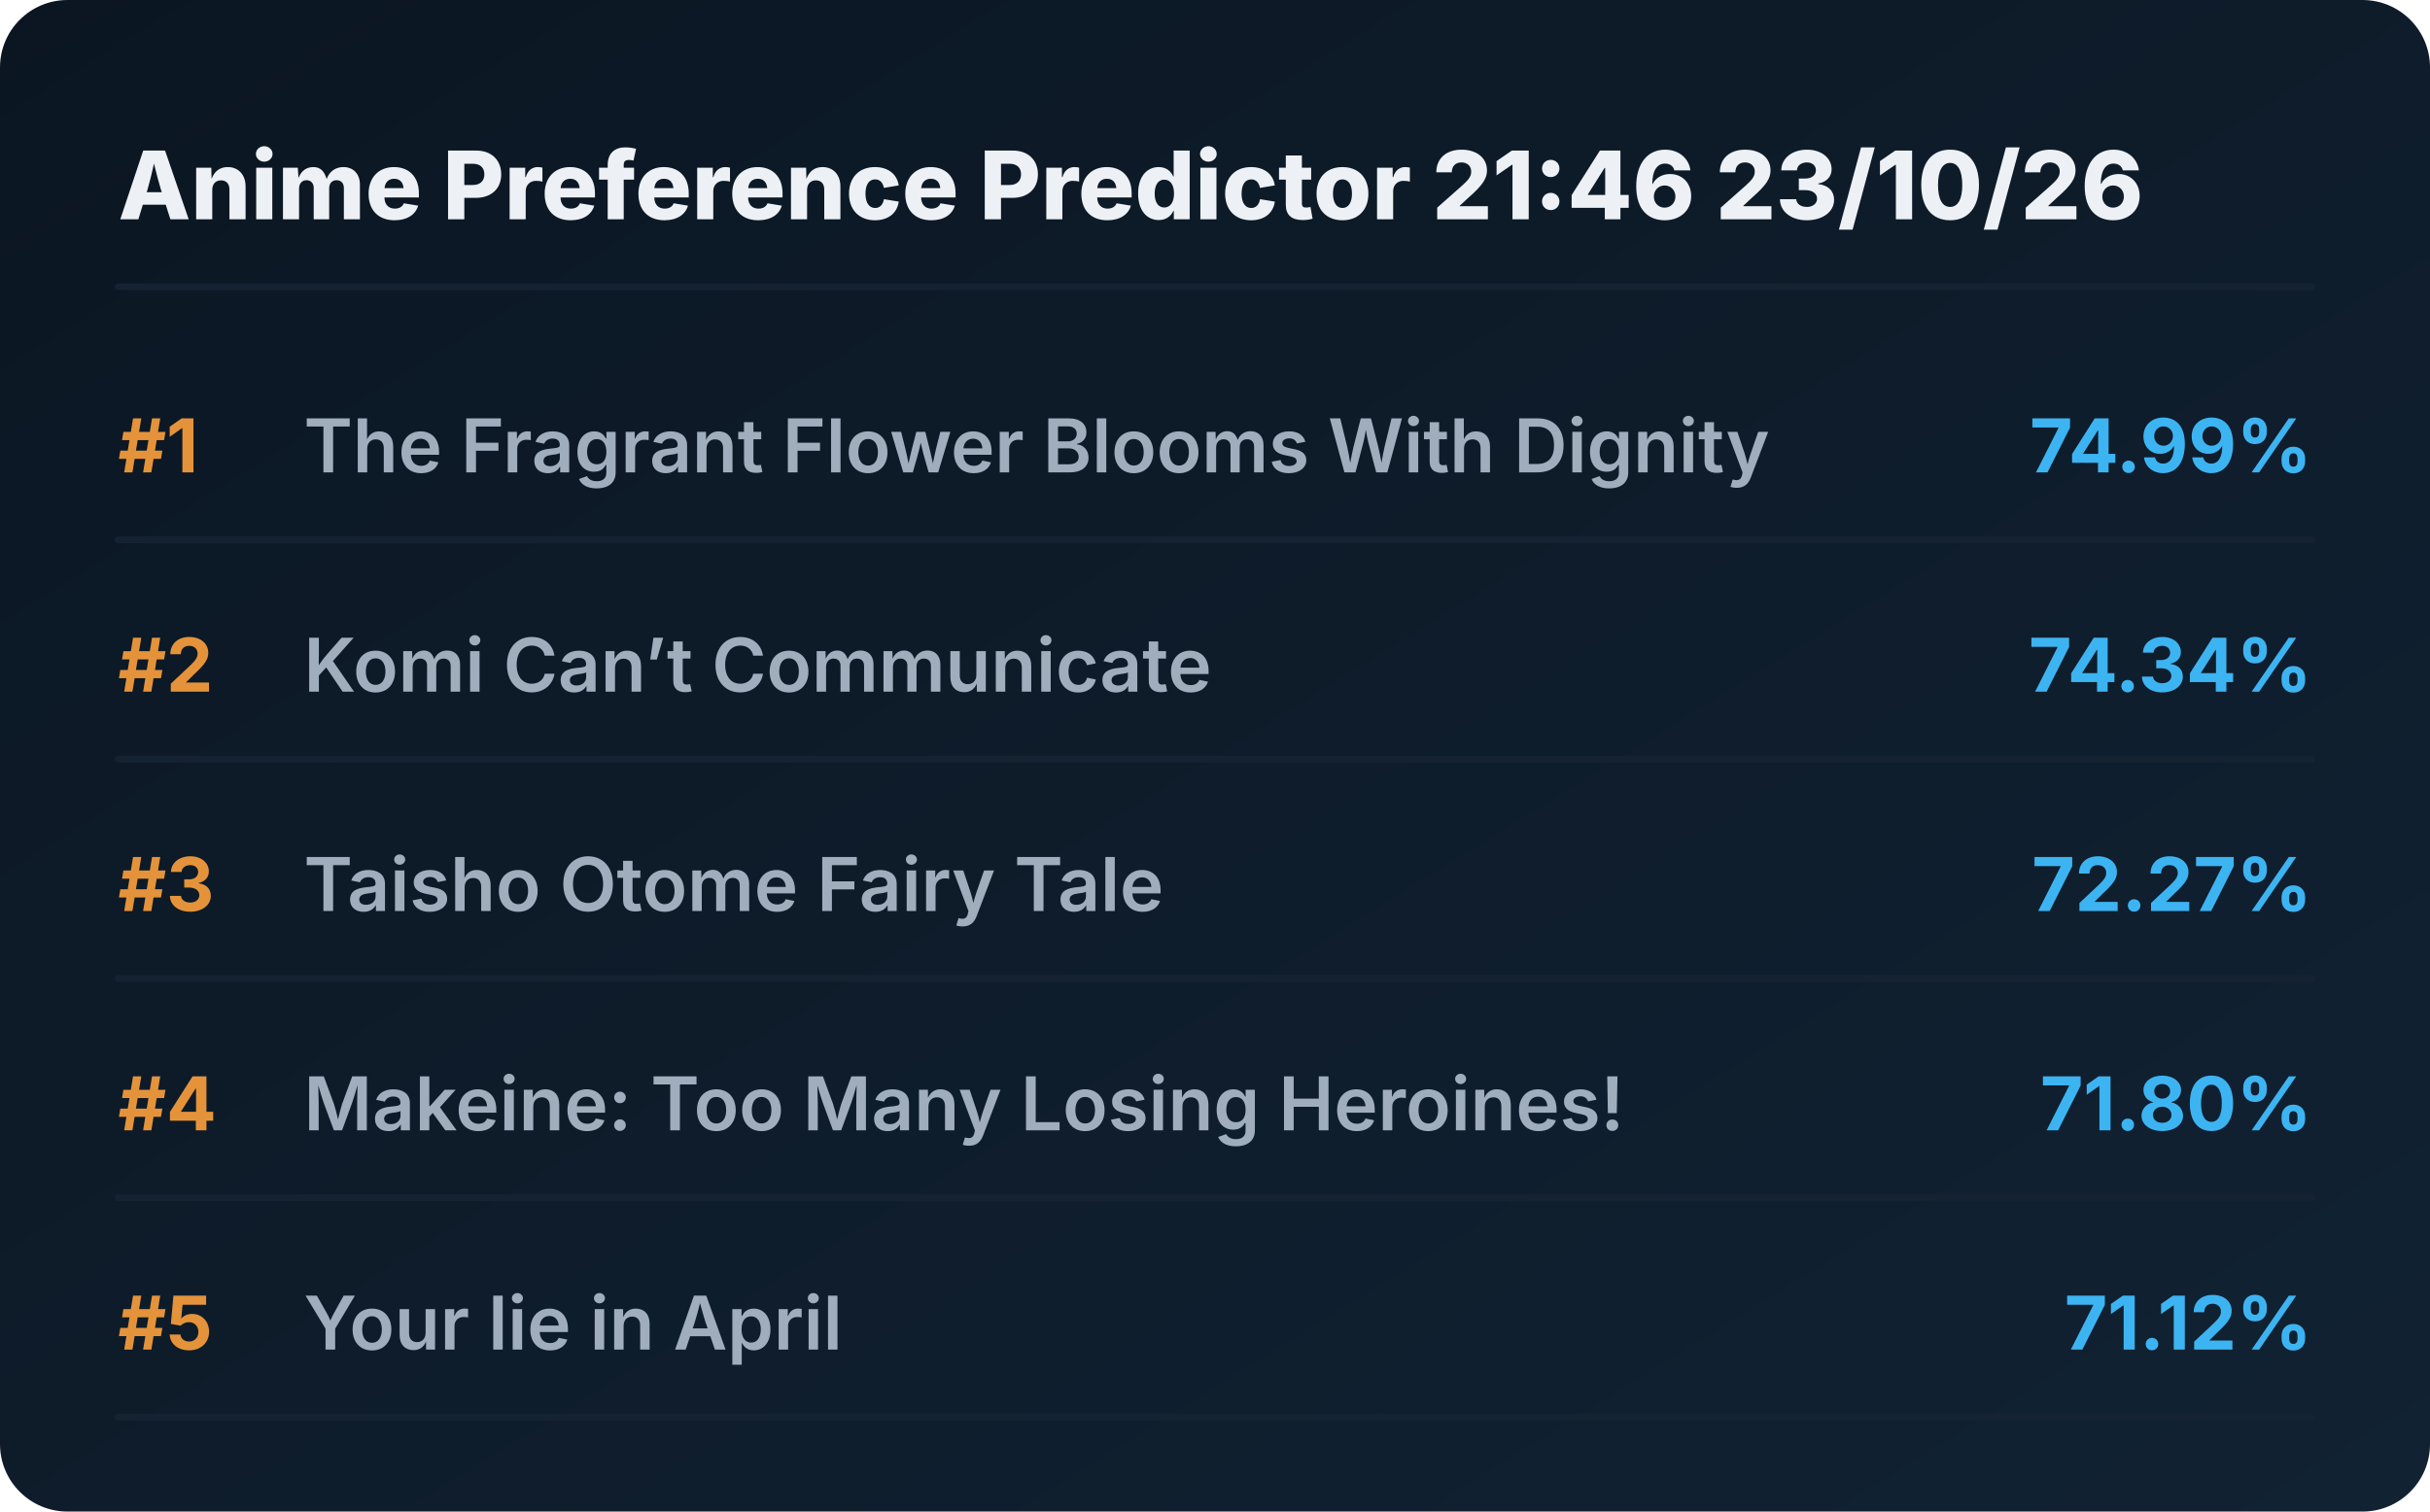
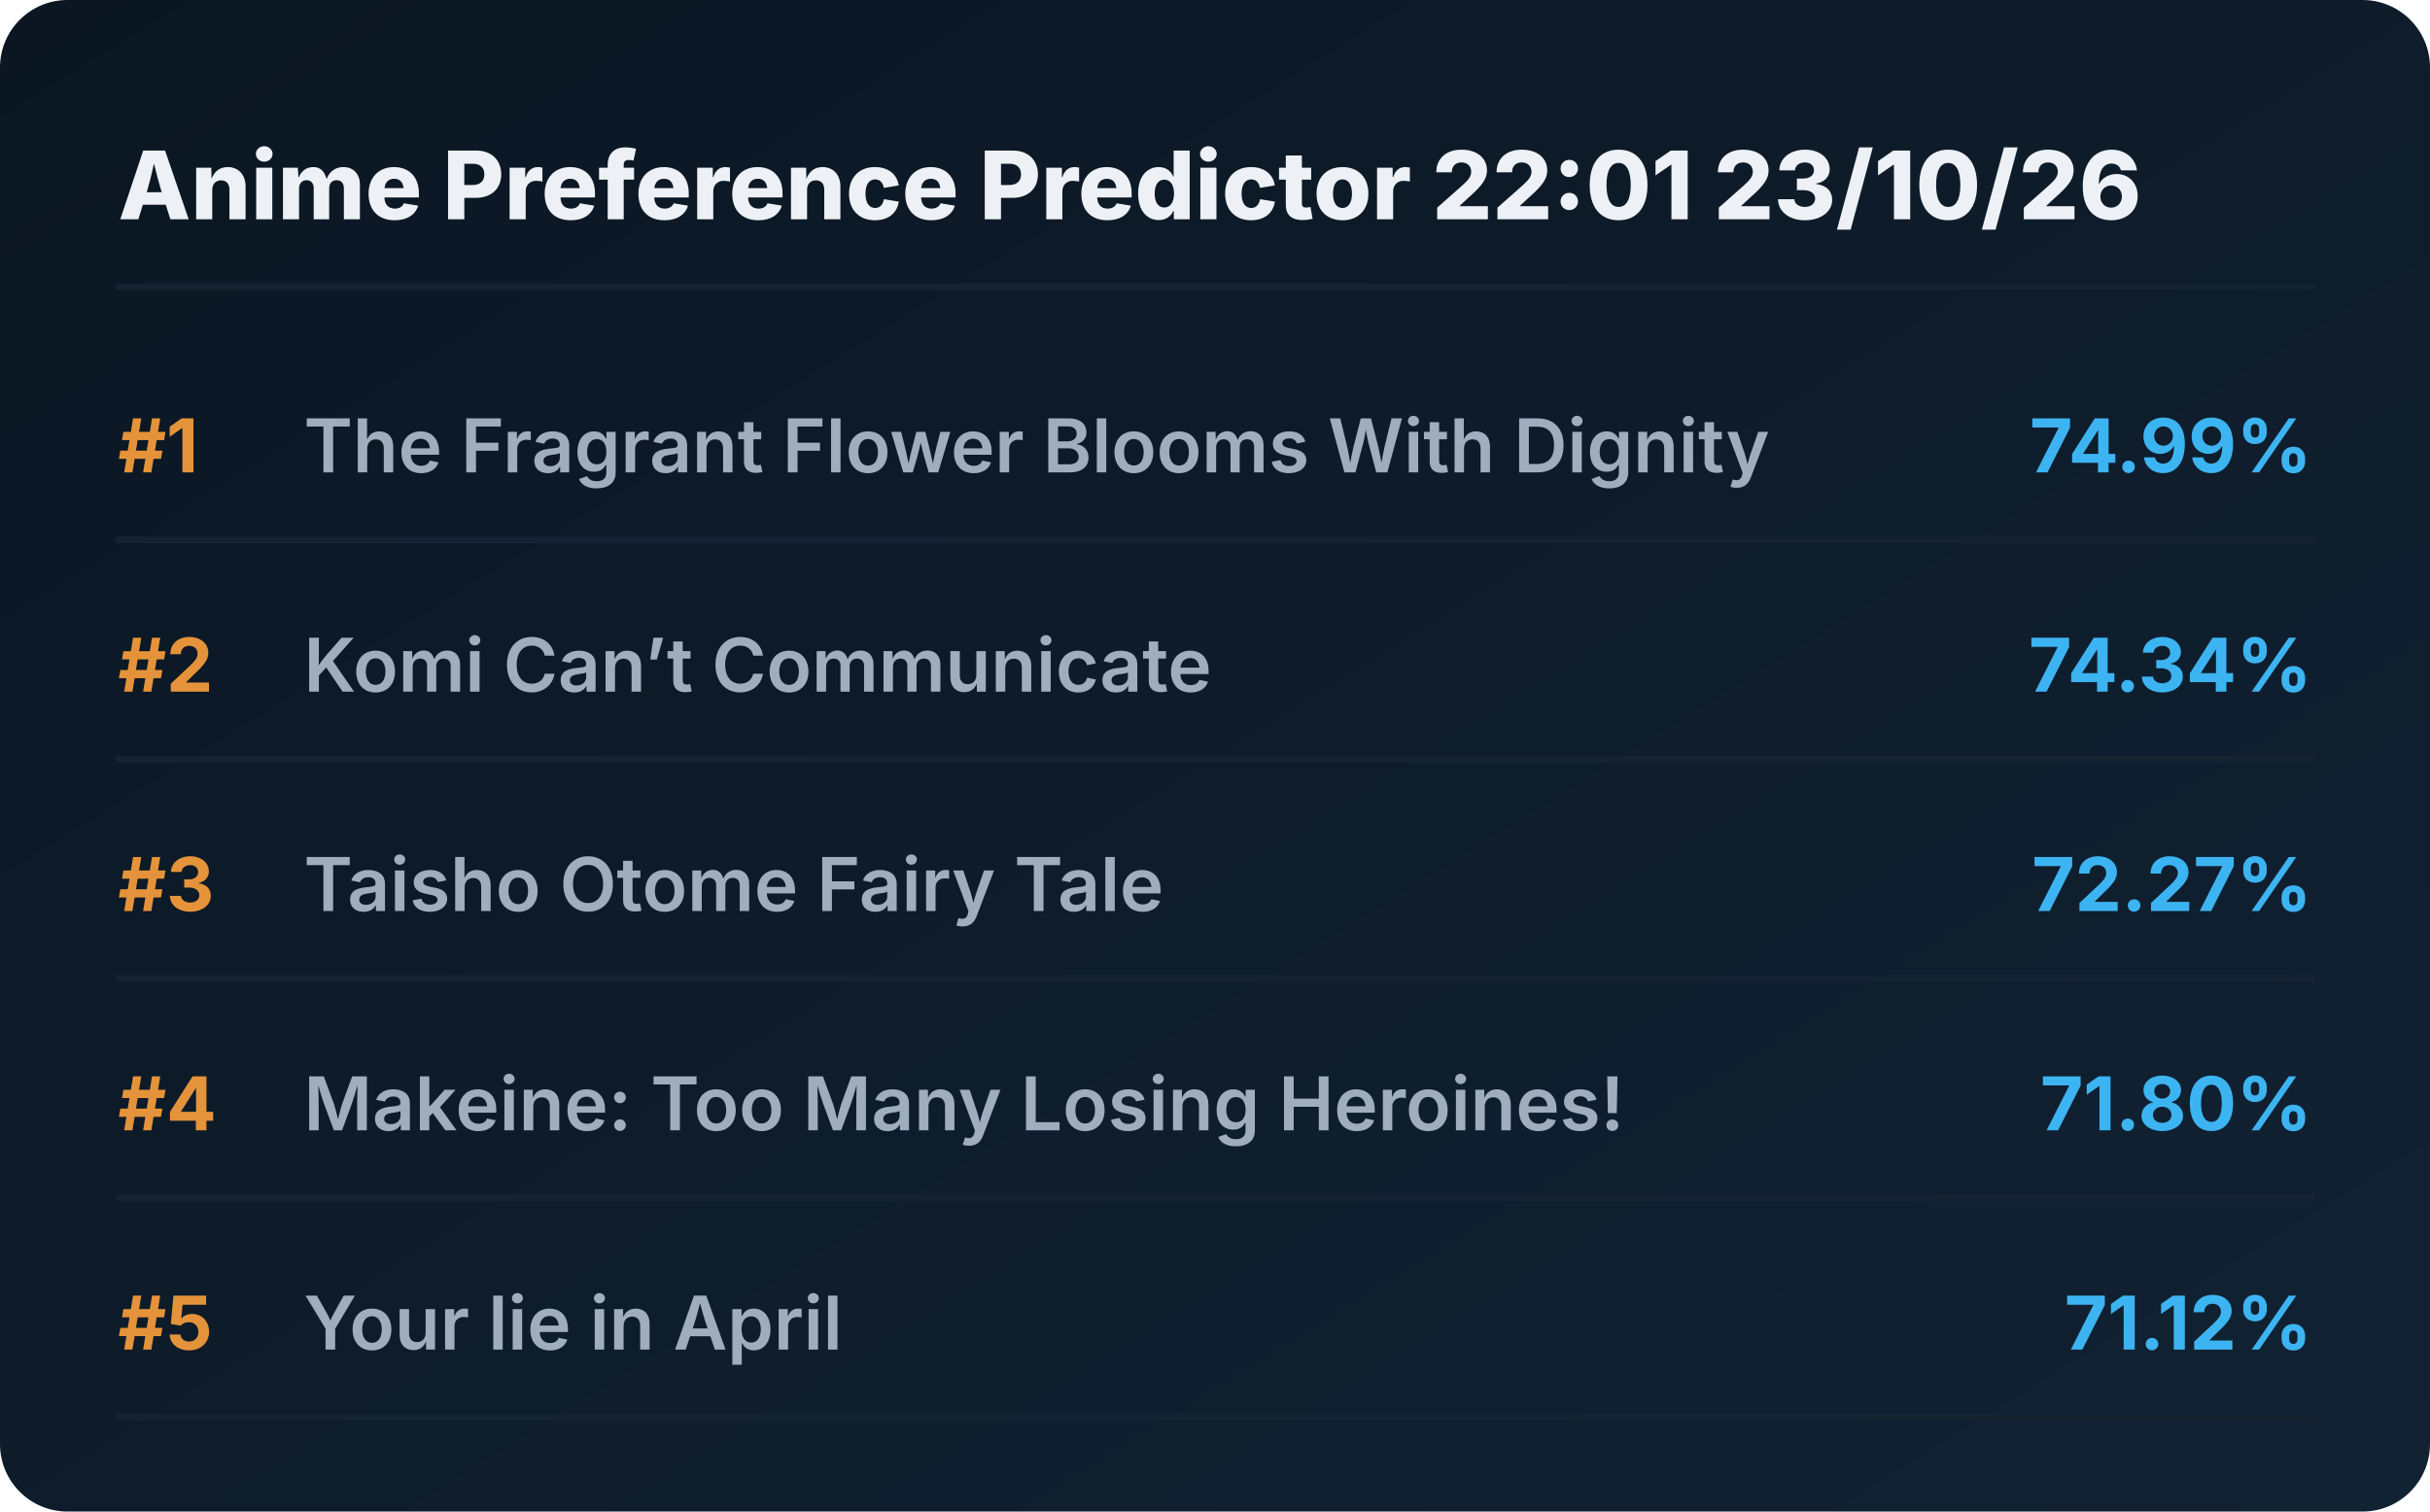
<svg xmlns="http://www.w3.org/2000/svg" viewBox="0 0 720 448" preserveAspectRatio="xMidYMid meet" style="width: 100%; height: auto; max-width: 720px;">
  <defs>
    <linearGradient id="boxGrad" x1="0%" y1="0%" x2="100%" y2="100%">
      <stop offset="0%" stop-color="#0b1622" />
      <stop offset="100%" stop-color="#112233" />
    </linearGradient>
    <clipPath id="titleClip">
      <rect x="90" y="0" width="510" height="100%" />
    </clipPath>
  </defs>
  <style>
    .bg { fill: url(#boxGrad); rx: 20px; }
    .header { font-family: 'Overpass', 'Inter', system-ui, sans-serif; font-weight: 800; font-size: 28px; fill: #edf1f5; }
    .rank { font-family: 'Overpass', 'Inter', system-ui, sans-serif; font-weight: 700; font-size: 22px; fill: #e5933a; }
    .title { font-family: 'Overpass', 'Inter', system-ui, sans-serif; font-weight: 600; font-size: 22px; fill: #9fadbd; }
    .score { font-family: 'Overpass', 'Inter', system-ui, sans-serif; font-weight: 700; font-size: 22px; fill: #3db4f2; }
    .line { stroke: #152232; stroke-width: 2; stroke-linecap: round; }
  </style>
  <rect class="bg" width="720" height="448" />
-   <text x="35" y="65" class="header">Anime Preference Predictor 21:46 23/10/26</text>
+   <text x="35" y="65" class="header">Anime Preference Predictor 22:01 23/10/26</text>
  <line x1="35" y1="85" x2="685" y2="85" class="line" />
  <g transform="translate(0, 0)">
    <text x="35" y="140" class="rank">#1</text>
    <text x="90" y="140" class="title">The Fragrant Flower Blooms With Dignity</text>
    <text x="685" y="140" class="score" text-anchor="end">74.99%</text>
    <line x1="35" y1="160" x2="685" y2="160" class="line" />
  </g>
  <g transform="translate(0, 65)">
    <text x="35" y="140" class="rank">#2</text>
    <text x="90" y="140" class="title">Komi Can’t Communicate</text>
    <text x="685" y="140" class="score" text-anchor="end">74.34%</text>
    <line x1="35" y1="160" x2="685" y2="160" class="line" />
  </g>
  <g transform="translate(0, 130)">
    <text x="35" y="140" class="rank">#3</text>
    <text x="90" y="140" class="title">Taisho Otome Fairy Tale</text>
    <text x="685" y="140" class="score" text-anchor="end">72.27%</text>
    <line x1="35" y1="160" x2="685" y2="160" class="line" />
  </g>
  <g transform="translate(0, 195)">
    <text x="35" y="140" class="rank">#4</text>
    <text x="90" y="140" class="title">Makeine: Too Many Losing Heroines!</text>
    <text x="685" y="140" class="score" text-anchor="end">71.80%</text>
    <line x1="35" y1="160" x2="685" y2="160" class="line" />
  </g>
  <g transform="translate(0, 260)">
    <text x="35" y="140" class="rank">#5</text>
    <text x="90" y="140" class="title">Your lie in April</text>
    <text x="685" y="140" class="score" text-anchor="end">71.12%</text>
    <line x1="35" y1="160" x2="685" y2="160" class="line" />
  </g>
</svg>
